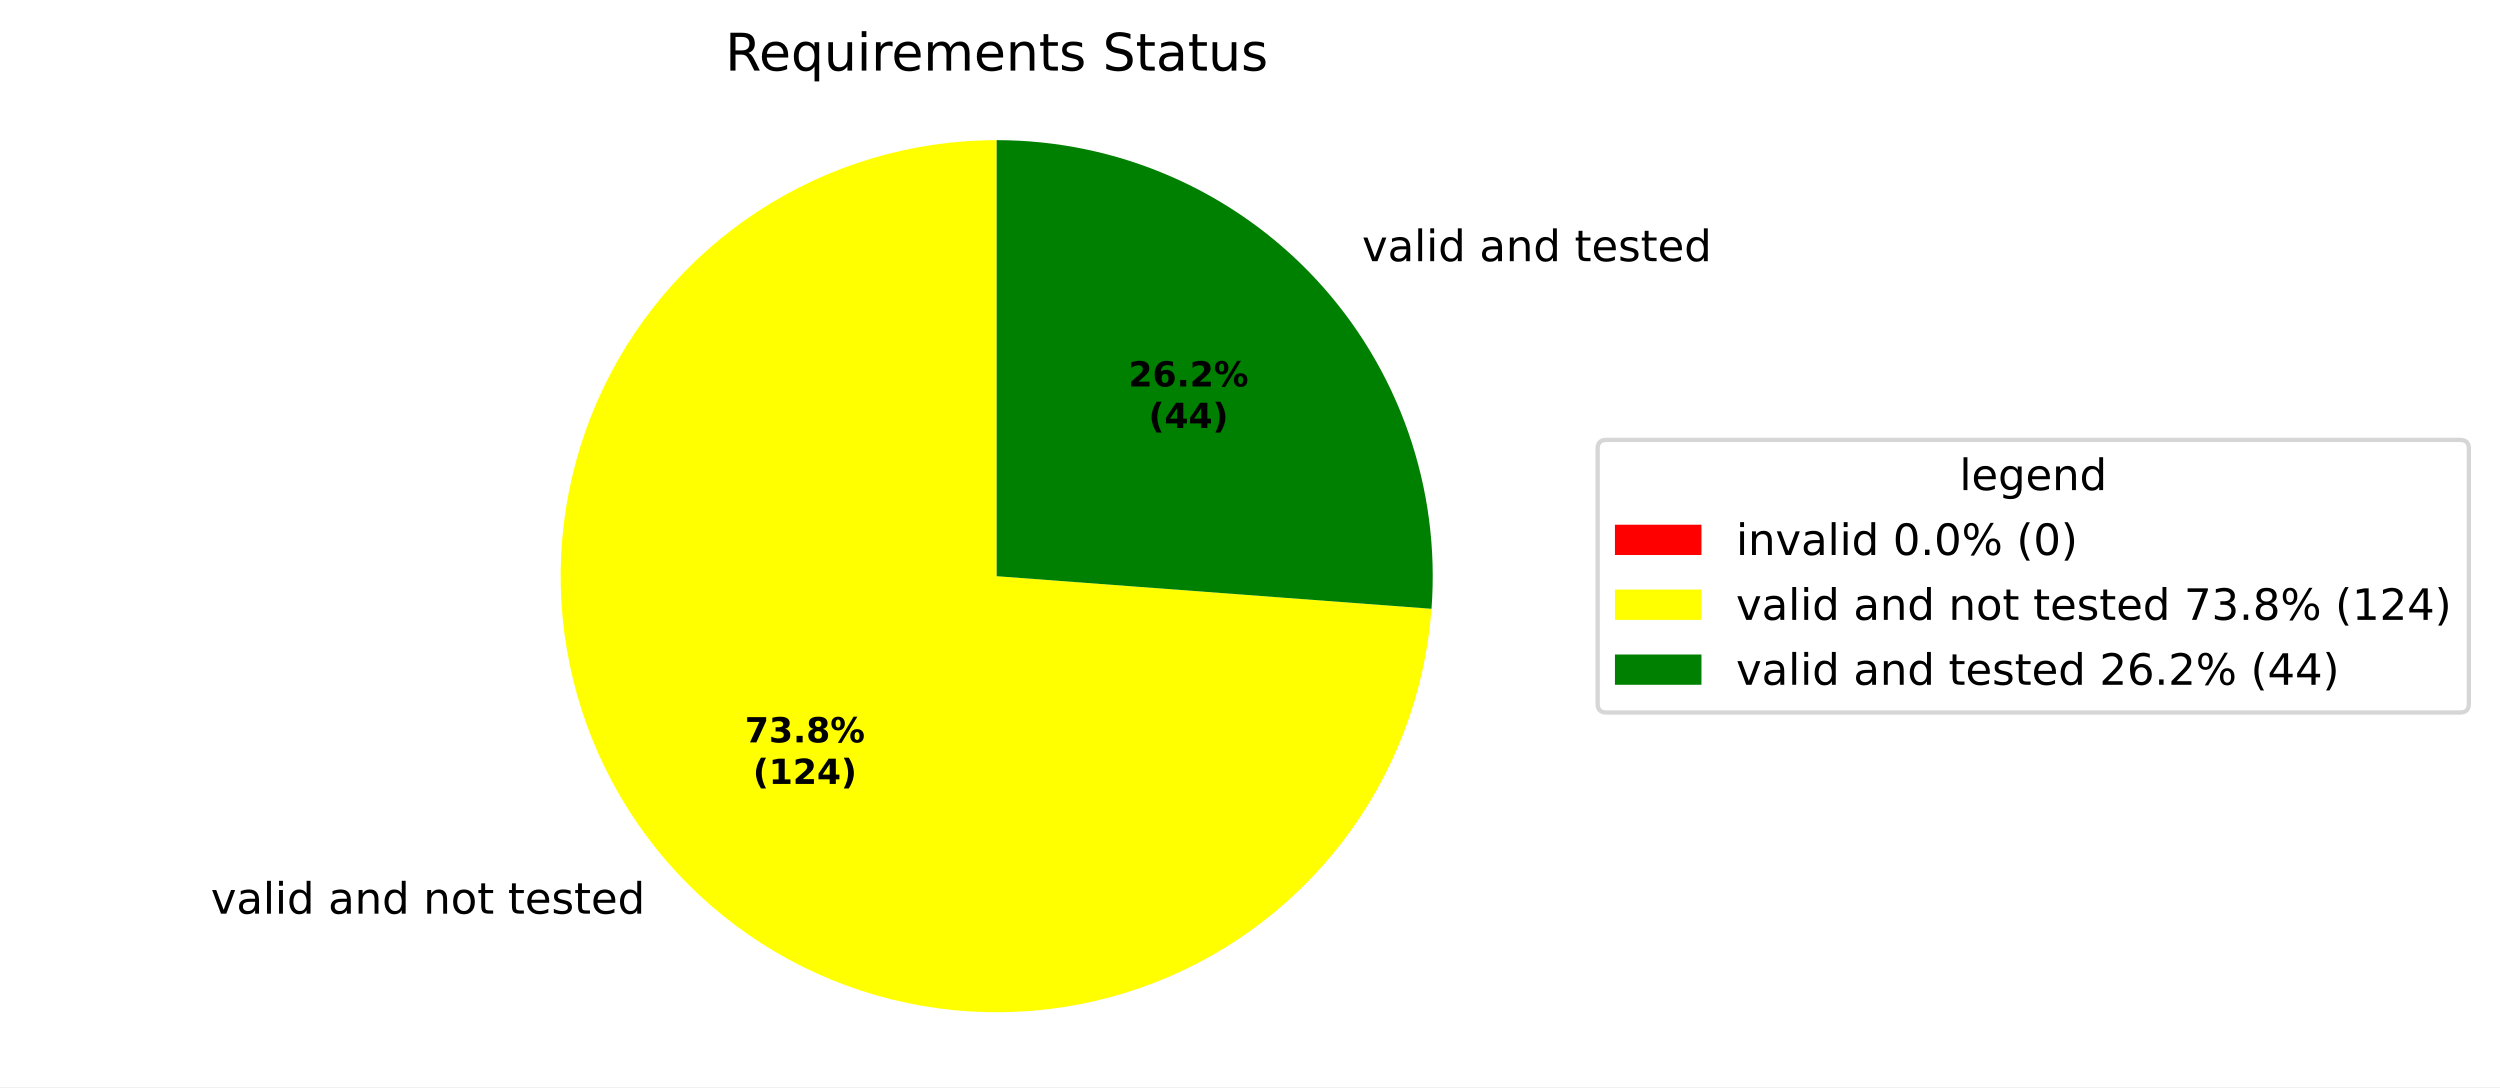
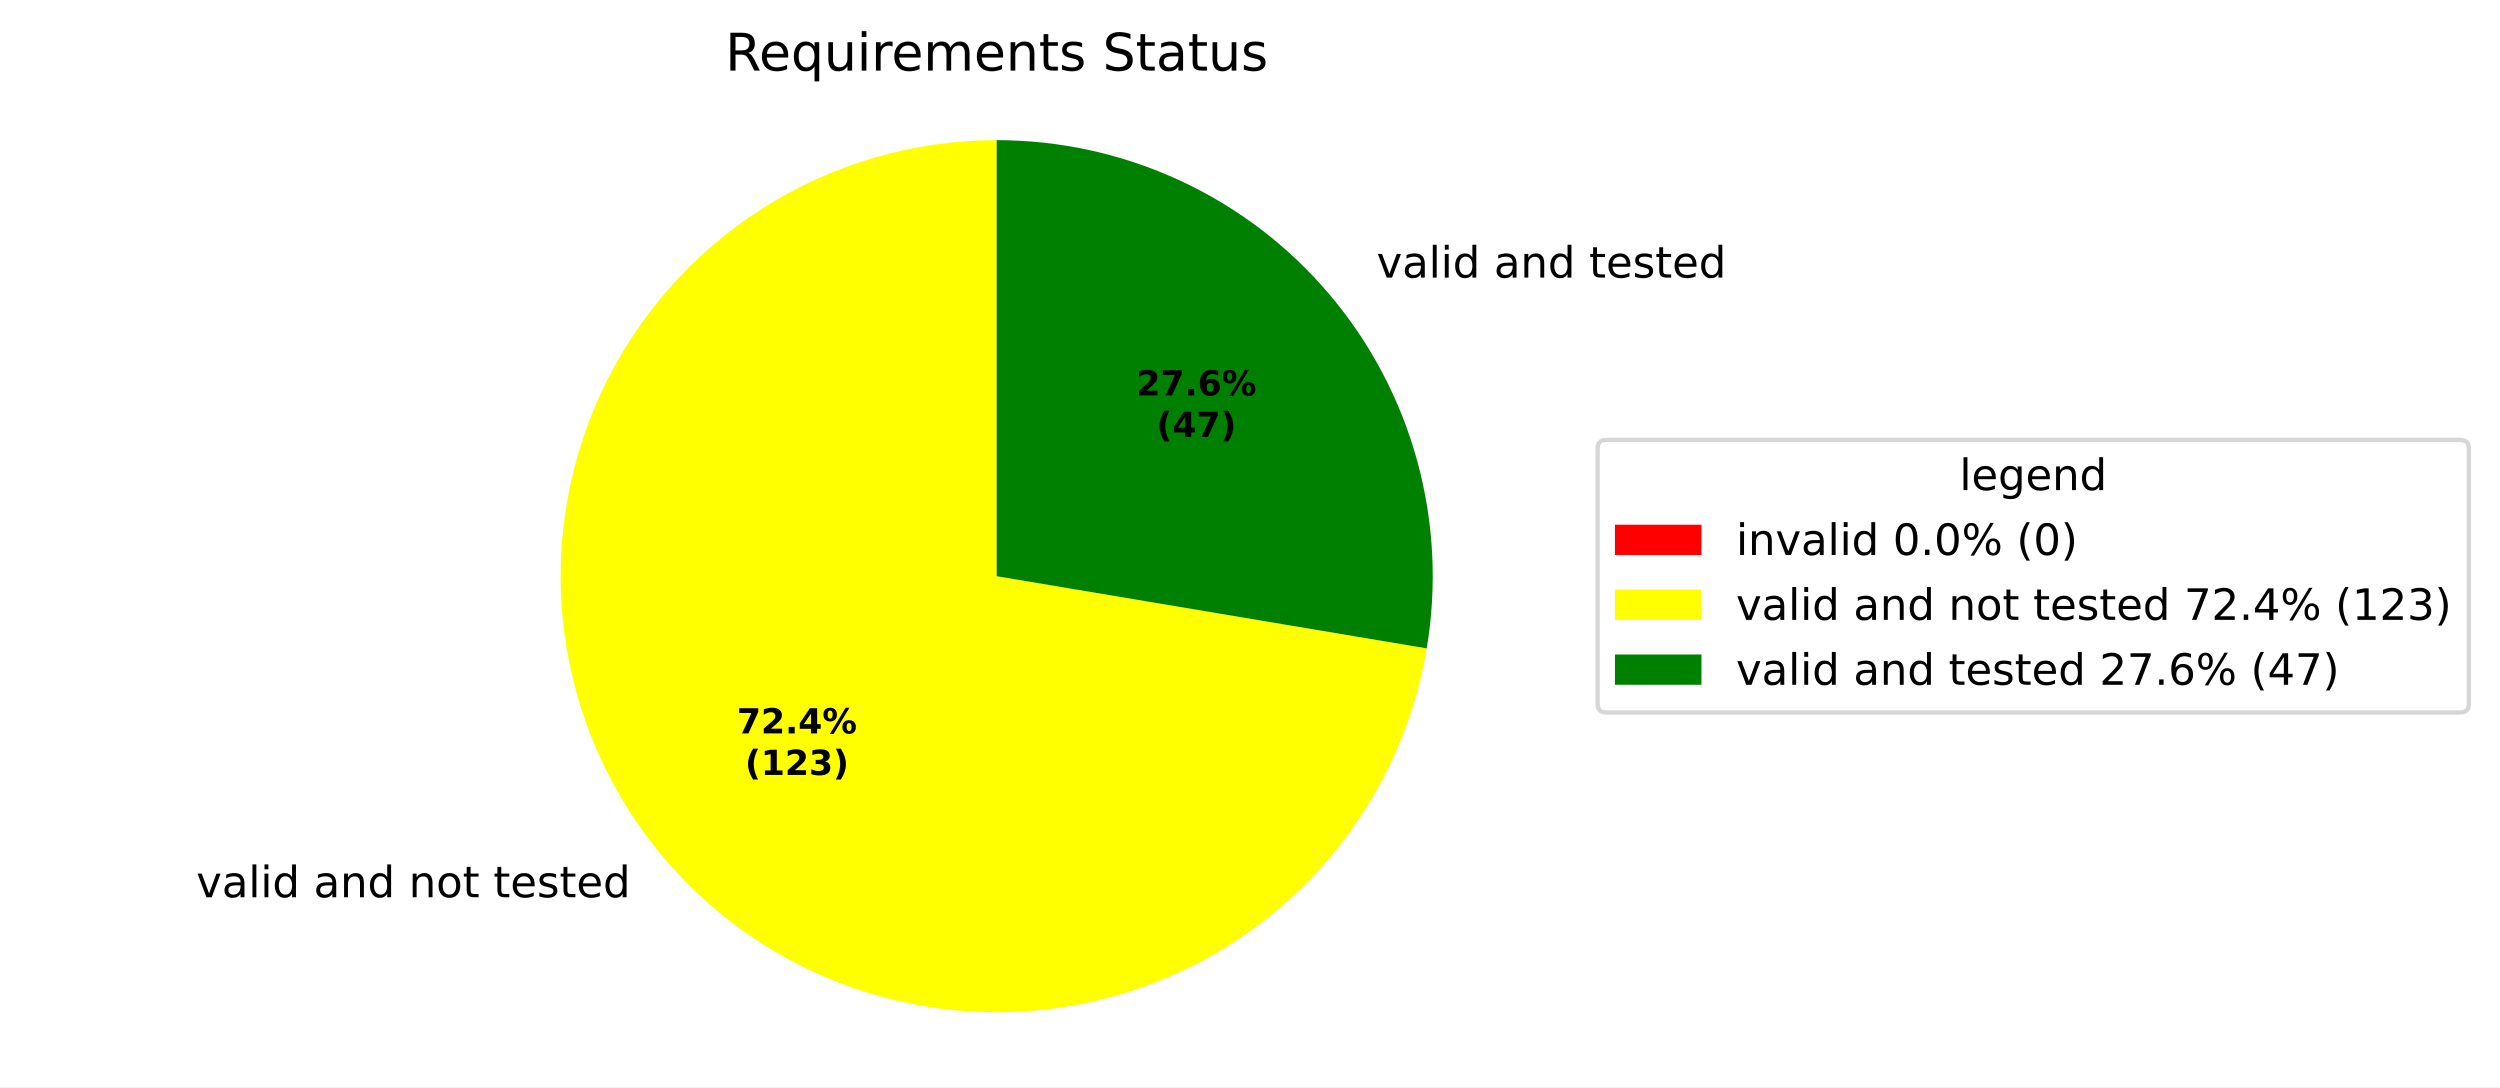
<svg xmlns="http://www.w3.org/2000/svg" xmlns:xlink="http://www.w3.org/1999/xlink" width="577.915pt" height="251.278pt" viewBox="0 0 577.915 251.278" version="1.1">
  <defs>
    <style type="text/css">*{stroke-linejoin: round; stroke-linecap: butt}</style>
  </defs>
  <g id="figure_1">
    <g id="patch_1">
      <path d="M 0 251.278  L 577.915 251.278  L 577.915 0  L 0 0  z " style="fill: #ffffff" />
    </g>
    <g id="axes_1">
      <g id="patch_2">
        <path d="M 230.4 32.398  C 230.4 32.398 230.4 32.398 230.4 32.398  L 230.4 133.198  z " style="fill: #ff0000" />
      </g>
      <g id="patch_3">
-         <path d="M 230.4 32.398  C 210.787 32.398 191.593 38.123 175.184 48.866  C 158.775 59.61 145.853 74.912 138.01 92.889  C 130.167 110.866 127.739 130.747 131.024 150.083  C 134.309 169.419 143.168 187.382 156.508 201.76  C 169.848 216.137 187.1 226.314 206.136 231.035  C 225.173 235.756 245.179 234.82 263.692 228.342  C 282.205 221.864 298.43 210.122 310.37 194.562  C 322.31 179.001 329.453 160.29 330.918 140.731  L 230.4 133.198  z " style="fill: #ffff00" />
+         <path d="M 230.4 32.398  C 211.179 32.398 192.353 37.896 176.153 48.24  C 159.953 58.584 147.044 73.349 138.957 90.786  C 130.869 108.223 127.936 127.614 130.503 146.663  C 133.071 165.712 141.034 183.635 153.449 198.308  C 165.865 212.981 182.222 223.802 200.583 229.488  C 218.943 235.173 238.553 235.49 257.088 230.401  C 275.623 225.312 292.322 215.026 305.205 200.762  C 318.089 186.498 326.627 168.842 329.809 149.886  L 230.4 133.198  z " style="fill: #ffff00" />
      </g>
      <g id="patch_4">
-         <path d="M 330.918 140.731  C 331.955 126.898 330.125 112.999 325.544 99.906  C 320.962 86.813 313.727 74.805 304.292 64.637  C 294.857 54.468 283.423 46.356 270.709 40.809  C 257.995 35.262 244.271 32.398 230.4 32.398  L 230.4 133.198  z " style="fill: #008000" />
+         <path d="M 329.809 149.886  C 332.234 135.439 331.481 120.636 327.603 106.51  C 323.724 92.384 316.813 79.272 307.351 68.089  C 297.889 56.906 286.101 47.919 272.812 41.755  C 259.523 35.591 245.049 32.398 230.4 32.398  L 230.4 133.198  z " style="fill: #008000" />
      </g>
      <g id="matplotlib.axis_1" />
      <g id="matplotlib.axis_2" />
      <g id="text_1">
-         <g transform="translate(45.55953 211.2141) scale(0.1 -0.1)">
+         <g transform="translate(42.19481 207.417) scale(0.1 -0.1)">
          <defs>
            <path id="DejaVuSans-3" transform="scale(0.015625)" />
            <path id="DejaVuSans-59" d="M 191 3500  L 800 3500  L 1894 563  L 2988 3500  L 3597 3500  L 2284 0  L 1503 0  L 191 3500  z " transform="scale(0.015625)" />
            <path id="DejaVuSans-44" d="M 2194 1759  Q 1497 1759 1228 1600  Q 959 1441 959 1056  Q 959 750 1161 570  Q 1363 391 1709 391  Q 2188 391 2477 730  Q 2766 1069 2766 1631  L 2766 1759  L 2194 1759  z M 3341 1997  L 3341 0  L 2766 0  L 2766 531  Q 2569 213 2275 61  Q 1981 -91 1556 -91  Q 1019 -91 701 211  Q 384 513 384 1019  Q 384 1609 779 1909  Q 1175 2209 1959 2209  L 2766 2209  L 2766 2266  Q 2766 2663 2505 2880  Q 2244 3097 1772 3097  Q 1472 3097 1187 3025  Q 903 2953 641 2809  L 641 3341  Q 956 3463 1253 3523  Q 1550 3584 1831 3584  Q 2591 3584 2966 3190  Q 3341 2797 3341 1997  z " transform="scale(0.015625)" />
            <path id="DejaVuSans-4f" d="M 603 4863  L 1178 4863  L 1178 0  L 603 0  L 603 4863  z " transform="scale(0.015625)" />
            <path id="DejaVuSans-4c" d="M 603 3500  L 1178 3500  L 1178 0  L 603 0  L 603 3500  z M 603 4863  L 1178 4863  L 1178 4134  L 603 4134  L 603 4863  z " transform="scale(0.015625)" />
            <path id="DejaVuSans-47" d="M 2906 2969  L 2906 4863  L 3481 4863  L 3481 0  L 2906 0  L 2906 525  Q 2725 213 2448 61  Q 2172 -91 1784 -91  Q 1150 -91 751 415  Q 353 922 353 1747  Q 353 2572 751 3078  Q 1150 3584 1784 3584  Q 2172 3584 2448 3432  Q 2725 3281 2906 2969  z M 947 1747  Q 947 1113 1208 752  Q 1469 391 1925 391  Q 2381 391 2643 752  Q 2906 1113 2906 1747  Q 2906 2381 2643 2742  Q 2381 3103 1925 3103  Q 1469 3103 1208 2742  Q 947 2381 947 1747  z " transform="scale(0.015625)" />
            <path id="DejaVuSans-51" d="M 3513 2113  L 3513 0  L 2938 0  L 2938 2094  Q 2938 2591 2744 2837  Q 2550 3084 2163 3084  Q 1697 3084 1428 2787  Q 1159 2491 1159 1978  L 1159 0  L 581 0  L 581 3500  L 1159 3500  L 1159 2956  Q 1366 3272 1645 3428  Q 1925 3584 2291 3584  Q 2894 3584 3203 3211  Q 3513 2838 3513 2113  z " transform="scale(0.015625)" />
            <path id="DejaVuSans-52" d="M 1959 3097  Q 1497 3097 1228 2736  Q 959 2375 959 1747  Q 959 1119 1226 758  Q 1494 397 1959 397  Q 2419 397 2687 759  Q 2956 1122 2956 1747  Q 2956 2369 2687 2733  Q 2419 3097 1959 3097  z M 1959 3584  Q 2709 3584 3137 3096  Q 3566 2609 3566 1747  Q 3566 888 3137 398  Q 2709 -91 1959 -91  Q 1206 -91 779 398  Q 353 888 353 1747  Q 353 2609 779 3096  Q 1206 3584 1959 3584  z " transform="scale(0.015625)" />
            <path id="DejaVuSans-57" d="M 1172 4494  L 1172 3500  L 2356 3500  L 2356 3053  L 1172 3053  L 1172 1153  Q 1172 725 1289 603  Q 1406 481 1766 481  L 2356 481  L 2356 0  L 1766 0  Q 1100 0 847 248  Q 594 497 594 1153  L 594 3053  L 172 3053  L 172 3500  L 594 3500  L 594 4494  L 1172 4494  z " transform="scale(0.015625)" />
            <path id="DejaVuSans-48" d="M 3597 1894  L 3597 1613  L 953 1613  Q 991 1019 1311 708  Q 1631 397 2203 397  Q 2534 397 2845 478  Q 3156 559 3463 722  L 3463 178  Q 3153 47 2828 -22  Q 2503 -91 2169 -91  Q 1331 -91 842 396  Q 353 884 353 1716  Q 353 2575 817 3079  Q 1281 3584 2069 3584  Q 2775 3584 3186 3129  Q 3597 2675 3597 1894  z M 3022 2063  Q 3016 2534 2758 2815  Q 2500 3097 2075 3097  Q 1594 3097 1305 2825  Q 1016 2553 972 2059  L 3022 2063  z " transform="scale(0.015625)" />
            <path id="DejaVuSans-56" d="M 2834 3397  L 2834 2853  Q 2591 2978 2328 3040  Q 2066 3103 1784 3103  Q 1356 3103 1142 2972  Q 928 2841 928 2578  Q 928 2378 1081 2264  Q 1234 2150 1697 2047  L 1894 2003  Q 2506 1872 2764 1633  Q 3022 1394 3022 966  Q 3022 478 2636 193  Q 2250 -91 1575 -91  Q 1294 -91 989 -36  Q 684 19 347 128  L 347 722  Q 666 556 975 473  Q 1284 391 1588 391  Q 1994 391 2212 530  Q 2431 669 2431 922  Q 2431 1156 2273 1281  Q 2116 1406 1581 1522  L 1381 1569  Q 847 1681 609 1914  Q 372 2147 372 2553  Q 372 3047 722 3315  Q 1072 3584 1716 3584  Q 2034 3584 2315 3537  Q 2597 3491 2834 3397  z " transform="scale(0.015625)" />
          </defs>
          <use xlink:href="#DejaVuSans-3" />
          <use xlink:href="#DejaVuSans-59" transform="translate(31.78125 0)" />
          <use xlink:href="#DejaVuSans-44" transform="translate(90.96875 0)" />
          <use xlink:href="#DejaVuSans-4f" transform="translate(152.25 0)" />
          <use xlink:href="#DejaVuSans-4c" transform="translate(180.0312 0)" />
          <use xlink:href="#DejaVuSans-47" transform="translate(207.8125 0)" />
          <use xlink:href="#DejaVuSans-3" transform="translate(271.2969 0)" />
          <use xlink:href="#DejaVuSans-44" transform="translate(303.0781 0)" />
          <use xlink:href="#DejaVuSans-51" transform="translate(364.3594 0)" />
          <use xlink:href="#DejaVuSans-47" transform="translate(427.7344 0)" />
          <use xlink:href="#DejaVuSans-3" transform="translate(491.2188 0)" />
          <use xlink:href="#DejaVuSans-51" transform="translate(523 0)" />
          <use xlink:href="#DejaVuSans-52" transform="translate(586.375 0)" />
          <use xlink:href="#DejaVuSans-57" transform="translate(647.5625 0)" />
          <use xlink:href="#DejaVuSans-3" transform="translate(686.7656 0)" />
          <use xlink:href="#DejaVuSans-57" transform="translate(718.5469 0)" />
          <use xlink:href="#DejaVuSans-48" transform="translate(757.75 0)" />
          <use xlink:href="#DejaVuSans-56" transform="translate(819.2812 0)" />
          <use xlink:href="#DejaVuSans-57" transform="translate(871.375 0)" />
          <use xlink:href="#DejaVuSans-48" transform="translate(910.5781 0)" />
          <use xlink:href="#DejaVuSans-47" transform="translate(972.1094 0)" />
        </g>
      </g>
      <g id="text_2">
-         <g transform="translate(311.6808 60.37867) scale(0.1 -0.1)">
+         <g transform="translate(315.0457 64.17573) scale(0.1 -0.1)">
          <use xlink:href="#DejaVuSans-3" />
          <use xlink:href="#DejaVuSans-59" transform="translate(31.78125 0)" />
          <use xlink:href="#DejaVuSans-44" transform="translate(90.96875 0)" />
          <use xlink:href="#DejaVuSans-4f" transform="translate(152.25 0)" />
          <use xlink:href="#DejaVuSans-4c" transform="translate(180.0312 0)" />
          <use xlink:href="#DejaVuSans-47" transform="translate(207.8125 0)" />
          <use xlink:href="#DejaVuSans-3" transform="translate(271.2969 0)" />
          <use xlink:href="#DejaVuSans-44" transform="translate(303.0781 0)" />
          <use xlink:href="#DejaVuSans-51" transform="translate(364.3594 0)" />
          <use xlink:href="#DejaVuSans-47" transform="translate(427.7344 0)" />
          <use xlink:href="#DejaVuSans-3" transform="translate(491.2188 0)" />
          <use xlink:href="#DejaVuSans-57" transform="translate(523 0)" />
          <use xlink:href="#DejaVuSans-48" transform="translate(562.2031 0)" />
          <use xlink:href="#DejaVuSans-56" transform="translate(623.7344 0)" />
          <use xlink:href="#DejaVuSans-57" transform="translate(675.8281 0)" />
          <use xlink:href="#DejaVuSans-48" transform="translate(715.0312 0)" />
          <use xlink:href="#DejaVuSans-47" transform="translate(776.5625 0)" />
        </g>
      </g>
      <g id="text_3">
-         <g transform="translate(172.1879 171.6126) scale(0.08 -0.08)">
+         <g transform="translate(170.3527 169.5415) scale(0.08 -0.08)">
          <defs>
            <path id="DejaVuSans-Bold-1a" d="M 428 4666  L 3944 4666  L 3944 3988  L 2125 0  L 953 0  L 2675 3781  L 428 3781  L 428 4666  z " transform="scale(0.015625)" />
-             <path id="DejaVuSans-Bold-16" d="M 2981 2516  Q 3453 2394 3698 2092  Q 3944 1791 3944 1325  Q 3944 631 3412 270  Q 2881 -91 1863 -91  Q 1503 -91 1142 -33  Q 781 25 428 141  L 428 1069  Q 766 900 1098 814  Q 1431 728 1753 728  Q 2231 728 2486 893  Q 2741 1059 2741 1369  Q 2741 1688 2480 1852  Q 2219 2016 1709 2016  L 1228 2016  L 1228 2791  L 1734 2791  Q 2188 2791 2409 2933  Q 2631 3075 2631 3366  Q 2631 3634 2415 3781  Q 2200 3928 1806 3928  Q 1516 3928 1219 3862  Q 922 3797 628 3669  L 628 4550  Q 984 4650 1334 4700  Q 1684 4750 2022 4750  Q 2931 4750 3382 4451  Q 3834 4153 3834 3553  Q 3834 3144 3618 2883  Q 3403 2622 2981 2516  z " transform="scale(0.015625)" />
+             <path id="DejaVuSans-Bold-15" d="M 1844 884  L 3897 884  L 3897 0  L 506 0  L 506 884  L 2209 2388  Q 2438 2594 2547 2791  Q 2656 2988 2656 3200  Q 2656 3528 2436 3728  Q 2216 3928 1850 3928  Q 1569 3928 1234 3808  Q 900 3688 519 3450  L 519 4475  Q 925 4609 1322 4679  Q 1719 4750 2100 4750  Q 2938 4750 3402 4381  Q 3866 4013 3866 3353  Q 3866 2972 3669 2642  Q 3472 2313 2841 1759  L 1844 884  z " transform="scale(0.015625)" />
            <path id="DejaVuSans-Bold-11" d="M 653 1209  L 1778 1209  L 1778 0  L 653 0  L 653 1209  z " transform="scale(0.015625)" />
-             <path id="DejaVuSans-Bold-1b" d="M 2228 2088  Q 1891 2088 1709 1903  Q 1528 1719 1528 1375  Q 1528 1031 1709 848  Q 1891 666 2228 666  Q 2563 666 2741 848  Q 2919 1031 2919 1375  Q 2919 1722 2741 1905  Q 2563 2088 2228 2088  z M 1350 2484  Q 925 2613 709 2878  Q 494 3144 494 3541  Q 494 4131 934 4440  Q 1375 4750 2228 4750  Q 3075 4750 3515 4442  Q 3956 4134 3956 3541  Q 3956 3144 3739 2878  Q 3522 2613 3097 2484  Q 3572 2353 3814 2058  Q 4056 1763 4056 1313  Q 4056 619 3595 264  Q 3134 -91 2228 -91  Q 1319 -91 855 264  Q 391 619 391 1313  Q 391 1763 633 2058  Q 875 2353 1350 2484  z M 1631 3419  Q 1631 3141 1786 2991  Q 1941 2841 2228 2841  Q 2509 2841 2662 2991  Q 2816 3141 2816 3419  Q 2816 3697 2662 3845  Q 2509 3994 2228 3994  Q 1941 3994 1786 3844  Q 1631 3694 1631 3419  z " transform="scale(0.015625)" />
+             <path id="DejaVuSans-Bold-17" d="M 2356 3675  L 1038 1722  L 2356 1722  L 2356 3675  z M 2156 4666  L 3494 4666  L 3494 1722  L 4159 1722  L 4159 850  L 3494 850  L 3494 0  L 2356 0  L 2356 850  L 288 850  L 288 1881  L 2156 4666  z " transform="scale(0.015625)" />
            <path id="DejaVuSans-Bold-8" d="M 4959 1925  Q 4738 1925 4616 1733  Q 4494 1541 4494 1184  Q 4494 825 4614 633  Q 4734 441 4959 441  Q 5184 441 5303 633  Q 5422 825 5422 1184  Q 5422 1541 5301 1733  Q 5181 1925 4959 1925  z M 4959 2450  Q 5541 2450 5875 2112  Q 6209 1775 6209 1184  Q 6209 594 5875 251  Q 5541 -91 4959 -91  Q 4378 -91 4042 251  Q 3706 594 3706 1184  Q 3706 1772 4042 2111  Q 4378 2450 4959 2450  z M 2094 -91  L 1403 -91  L 4319 4750  L 5013 4750  L 2094 -91  z M 1453 4750  Q 2034 4750 2367 4411  Q 2700 4072 2700 3481  Q 2700 2891 2367 2550  Q 2034 2209 1453 2209  Q 872 2209 539 2550  Q 206 2891 206 3481  Q 206 4072 539 4411  Q 872 4750 1453 4750  z M 1453 4225  Q 1228 4225 1106 4031  Q 984 3838 984 3481  Q 984 3122 1106 2926  Q 1228 2731 1453 2731  Q 1678 2731 1798 2926  Q 1919 3122 1919 3481  Q 1919 3838 1797 4031  Q 1675 4225 1453 4225  z " transform="scale(0.015625)" />
          </defs>
          <use xlink:href="#DejaVuSans-Bold-1a" />
-           <use xlink:href="#DejaVuSans-Bold-16" transform="translate(69.57812 0)" />
+           <use xlink:href="#DejaVuSans-Bold-15" transform="translate(69.57812 0)" />
          <use xlink:href="#DejaVuSans-Bold-11" transform="translate(139.1562 0)" />
-           <use xlink:href="#DejaVuSans-Bold-1b" transform="translate(177.1406 0)" />
+           <use xlink:href="#DejaVuSans-Bold-17" transform="translate(177.1406 0)" />
          <use xlink:href="#DejaVuSans-Bold-8" transform="translate(246.7188 0)" />
        </g>
-         <g transform="translate(174.0592 181.2142) scale(0.08 -0.08)">
+         <g transform="translate(172.2239 179.143) scale(0.08 -0.08)">
          <defs>
            <path id="DejaVuSans-Bold-b" d="M 2413 -844  L 1484 -844  Q 1006 -72 778 623  Q 550 1319 550 2003  Q 550 2688 779 3389  Q 1009 4091 1484 4856  L 2413 4856  Q 2013 4116 1813 3408  Q 1613 2700 1613 2009  Q 1613 1319 1811 609  Q 2009 -100 2413 -844  z " transform="scale(0.015625)" />
            <path id="DejaVuSans-Bold-14" d="M 750 831  L 1813 831  L 1813 3847  L 722 3622  L 722 4441  L 1806 4666  L 2950 4666  L 2950 831  L 4013 831  L 4013 0  L 750 0  L 750 831  z " transform="scale(0.015625)" />
-             <path id="DejaVuSans-Bold-15" d="M 1844 884  L 3897 884  L 3897 0  L 506 0  L 506 884  L 2209 2388  Q 2438 2594 2547 2791  Q 2656 2988 2656 3200  Q 2656 3528 2436 3728  Q 2216 3928 1850 3928  Q 1569 3928 1234 3808  Q 900 3688 519 3450  L 519 4475  Q 925 4609 1322 4679  Q 1719 4750 2100 4750  Q 2938 4750 3402 4381  Q 3866 4013 3866 3353  Q 3866 2972 3669 2642  Q 3472 2313 2841 1759  L 1844 884  z " transform="scale(0.015625)" />
-             <path id="DejaVuSans-Bold-17" d="M 2356 3675  L 1038 1722  L 2356 1722  L 2356 3675  z M 2156 4666  L 3494 4666  L 3494 1722  L 4159 1722  L 4159 850  L 3494 850  L 3494 0  L 2356 0  L 2356 850  L 288 850  L 288 1881  L 2156 4666  z " transform="scale(0.015625)" />
+             <path id="DejaVuSans-Bold-16" d="M 2981 2516  Q 3453 2394 3698 2092  Q 3944 1791 3944 1325  Q 3944 631 3412 270  Q 2881 -91 1863 -91  Q 1503 -91 1142 -33  Q 781 25 428 141  L 428 1069  Q 766 900 1098 814  Q 1431 728 1753 728  Q 2231 728 2486 893  Q 2741 1059 2741 1369  Q 2741 1688 2480 1852  Q 2219 2016 1709 2016  L 1228 2016  L 1228 2791  L 1734 2791  Q 2188 2791 2409 2933  Q 2631 3075 2631 3366  Q 2631 3634 2415 3781  Q 2200 3928 1806 3928  Q 1516 3928 1219 3862  Q 922 3797 628 3669  L 628 4550  Q 984 4650 1334 4700  Q 1684 4750 2022 4750  Q 2931 4750 3382 4451  Q 3834 4153 3834 3553  Q 3834 3144 3618 2883  Q 3403 2622 2981 2516  z " transform="scale(0.015625)" />
            <path id="DejaVuSans-Bold-c" d="M 513 -844  Q 913 -100 1113 609  Q 1313 1319 1313 2009  Q 1313 2700 1113 3408  Q 913 4116 513 4856  L 1441 4856  Q 1916 4091 2145 3389  Q 2375 2688 2375 2003  Q 2375 1319 2147 623  Q 1919 -72 1441 -844  L 513 -844  z " transform="scale(0.015625)" />
          </defs>
          <use xlink:href="#DejaVuSans-Bold-b" />
          <use xlink:href="#DejaVuSans-Bold-14" transform="translate(45.70312 0)" />
          <use xlink:href="#DejaVuSans-Bold-15" transform="translate(115.2812 0)" />
-           <use xlink:href="#DejaVuSans-Bold-17" transform="translate(184.8594 0)" />
+           <use xlink:href="#DejaVuSans-Bold-16" transform="translate(184.8594 0)" />
          <use xlink:href="#DejaVuSans-Bold-c" transform="translate(254.4375 0)" />
        </g>
      </g>
      <g id="text_4">
-         <g transform="translate(260.8581 89.33875) scale(0.08 -0.08)">
+         <g transform="translate(262.6935 91.40987) scale(0.08 -0.08)">
          <defs>
            <path id="DejaVuSans-Bold-19" d="M 2316 2303  Q 2000 2303 1842 2098  Q 1684 1894 1684 1484  Q 1684 1075 1842 870  Q 2000 666 2316 666  Q 2634 666 2792 870  Q 2950 1075 2950 1484  Q 2950 1894 2792 2098  Q 2634 2303 2316 2303  z M 3803 4544  L 3803 3681  Q 3506 3822 3243 3889  Q 2981 3956 2731 3956  Q 2194 3956 1894 3657  Q 1594 3359 1544 2772  Q 1750 2925 1990 3001  Q 2231 3078 2516 3078  Q 3231 3078 3670 2659  Q 4109 2241 4109 1563  Q 4109 813 3618 361  Q 3128 -91 2303 -91  Q 1394 -91 895 523  Q 397 1138 397 2266  Q 397 3422 980 4083  Q 1563 4744 2578 4744  Q 2900 4744 3203 4694  Q 3506 4644 3803 4544  z " transform="scale(0.015625)" />
          </defs>
          <use xlink:href="#DejaVuSans-Bold-15" />
-           <use xlink:href="#DejaVuSans-Bold-19" transform="translate(69.57812 0)" />
+           <use xlink:href="#DejaVuSans-Bold-1a" transform="translate(69.57812 0)" />
          <use xlink:href="#DejaVuSans-Bold-11" transform="translate(139.1562 0)" />
-           <use xlink:href="#DejaVuSans-Bold-15" transform="translate(177.1406 0)" />
+           <use xlink:href="#DejaVuSans-Bold-19" transform="translate(177.1406 0)" />
          <use xlink:href="#DejaVuSans-Bold-8" transform="translate(246.7188 0)" />
        </g>
-         <g transform="translate(265.5124 98.94031) scale(0.08 -0.08)">
+         <g transform="translate(267.3479 101.0114) scale(0.08 -0.08)">
          <use xlink:href="#DejaVuSans-Bold-b" />
          <use xlink:href="#DejaVuSans-Bold-17" transform="translate(45.70312 0)" />
-           <use xlink:href="#DejaVuSans-Bold-17" transform="translate(115.2812 0)" />
+           <use xlink:href="#DejaVuSans-Bold-1a" transform="translate(115.2812 0)" />
          <use xlink:href="#DejaVuSans-Bold-c" transform="translate(184.8594 0)" />
        </g>
      </g>
      <g id="text_5">
        <g transform="translate(167.6616 16.31812) scale(0.12 -0.12)">
          <defs>
            <path id="DejaVuSans-35" d="M 2841 2188  Q 3044 2119 3236 1894  Q 3428 1669 3622 1275  L 4263 0  L 3584 0  L 2988 1197  Q 2756 1666 2539 1819  Q 2322 1972 1947 1972  L 1259 1972  L 1259 0  L 628 0  L 628 4666  L 2053 4666  Q 2853 4666 3247 4331  Q 3641 3997 3641 3322  Q 3641 2881 3436 2590  Q 3231 2300 2841 2188  z M 1259 4147  L 1259 2491  L 2053 2491  Q 2509 2491 2742 2702  Q 2975 2913 2975 3322  Q 2975 3731 2742 3939  Q 2509 4147 2053 4147  L 1259 4147  z " transform="scale(0.015625)" />
            <path id="DejaVuSans-54" d="M 947 1747  Q 947 1113 1208 752  Q 1469 391 1925 391  Q 2381 391 2643 752  Q 2906 1113 2906 1747  Q 2906 2381 2643 2742  Q 2381 3103 1925 3103  Q 1469 3103 1208 2742  Q 947 2381 947 1747  z M 2906 525  Q 2725 213 2448 61  Q 2172 -91 1784 -91  Q 1150 -91 751 415  Q 353 922 353 1747  Q 353 2572 751 3078  Q 1150 3584 1784 3584  Q 2172 3584 2448 3432  Q 2725 3281 2906 2969  L 2906 3500  L 3481 3500  L 3481 -1331  L 2906 -1331  L 2906 525  z " transform="scale(0.015625)" />
            <path id="DejaVuSans-58" d="M 544 1381  L 544 3500  L 1119 3500  L 1119 1403  Q 1119 906 1312 657  Q 1506 409 1894 409  Q 2359 409 2629 706  Q 2900 1003 2900 1516  L 2900 3500  L 3475 3500  L 3475 0  L 2900 0  L 2900 538  Q 2691 219 2414 64  Q 2138 -91 1772 -91  Q 1169 -91 856 284  Q 544 659 544 1381  z M 1991 3584  L 1991 3584  z " transform="scale(0.015625)" />
            <path id="DejaVuSans-55" d="M 2631 2963  Q 2534 3019 2420 3045  Q 2306 3072 2169 3072  Q 1681 3072 1420 2755  Q 1159 2438 1159 1844  L 1159 0  L 581 0  L 581 3500  L 1159 3500  L 1159 2956  Q 1341 3275 1631 3429  Q 1922 3584 2338 3584  Q 2397 3584 2469 3576  Q 2541 3569 2628 3553  L 2631 2963  z " transform="scale(0.015625)" />
            <path id="DejaVuSans-50" d="M 3328 2828  Q 3544 3216 3844 3400  Q 4144 3584 4550 3584  Q 5097 3584 5394 3201  Q 5691 2819 5691 2113  L 5691 0  L 5113 0  L 5113 2094  Q 5113 2597 4934 2840  Q 4756 3084 4391 3084  Q 3944 3084 3684 2787  Q 3425 2491 3425 1978  L 3425 0  L 2847 0  L 2847 2094  Q 2847 2600 2669 2842  Q 2491 3084 2119 3084  Q 1678 3084 1418 2786  Q 1159 2488 1159 1978  L 1159 0  L 581 0  L 581 3500  L 1159 3500  L 1159 2956  Q 1356 3278 1631 3431  Q 1906 3584 2284 3584  Q 2666 3584 2933 3390  Q 3200 3197 3328 2828  z " transform="scale(0.015625)" />
            <path id="DejaVuSans-36" d="M 3425 4513  L 3425 3897  Q 3066 4069 2747 4153  Q 2428 4238 2131 4238  Q 1616 4238 1336 4038  Q 1056 3838 1056 3469  Q 1056 3159 1242 3001  Q 1428 2844 1947 2747  L 2328 2669  Q 3034 2534 3370 2195  Q 3706 1856 3706 1288  Q 3706 609 3251 259  Q 2797 -91 1919 -91  Q 1588 -91 1214 -16  Q 841 59 441 206  L 441 856  Q 825 641 1194 531  Q 1563 422 1919 422  Q 2459 422 2753 634  Q 3047 847 3047 1241  Q 3047 1584 2836 1778  Q 2625 1972 2144 2069  L 1759 2144  Q 1053 2284 737 2584  Q 422 2884 422 3419  Q 422 4038 858 4394  Q 1294 4750 2059 4750  Q 2388 4750 2728 4690  Q 3069 4631 3425 4513  z " transform="scale(0.015625)" />
          </defs>
          <use xlink:href="#DejaVuSans-35" />
          <use xlink:href="#DejaVuSans-48" transform="translate(65 0)" />
          <use xlink:href="#DejaVuSans-54" transform="translate(126.5312 0)" />
          <use xlink:href="#DejaVuSans-58" transform="translate(190.0156 0)" />
          <use xlink:href="#DejaVuSans-4c" transform="translate(253.3906 0)" />
          <use xlink:href="#DejaVuSans-55" transform="translate(281.1719 0)" />
          <use xlink:href="#DejaVuSans-48" transform="translate(320.0781 0)" />
          <use xlink:href="#DejaVuSans-50" transform="translate(381.6094 0)" />
          <use xlink:href="#DejaVuSans-48" transform="translate(479.0156 0)" />
          <use xlink:href="#DejaVuSans-51" transform="translate(540.5469 0)" />
          <use xlink:href="#DejaVuSans-57" transform="translate(603.9219 0)" />
          <use xlink:href="#DejaVuSans-56" transform="translate(643.125 0)" />
          <use xlink:href="#DejaVuSans-3" transform="translate(695.2188 0)" />
          <use xlink:href="#DejaVuSans-36" transform="translate(727 0)" />
          <use xlink:href="#DejaVuSans-57" transform="translate(790.4844 0)" />
          <use xlink:href="#DejaVuSans-44" transform="translate(829.6875 0)" />
          <use xlink:href="#DejaVuSans-57" transform="translate(890.9688 0)" />
          <use xlink:href="#DejaVuSans-58" transform="translate(930.1719 0)" />
          <use xlink:href="#DejaVuSans-56" transform="translate(993.5469 0)" />
        </g>
      </g>
      <g id="legend_1">
        <g id="patch_5">
          <path d="M 371.32 164.7  L 568.715 164.7  Q 570.715 164.7 570.715 162.7  L 570.715 103.697  Q 570.715 101.697 568.715 101.697  L 371.32 101.697  Q 369.32 101.697 369.32 103.697  L 369.32 162.7  Q 369.32 164.7 371.32 164.7  z " style="fill: #ffffff; opacity: 0.8; stroke: #cccccc; stroke-linejoin: miter" />
        </g>
        <g id="text_6">
          <g transform="translate(452.9583 113.295) scale(0.1 -0.1)">
            <defs>
              <path id="DejaVuSans-4a" d="M 2906 1791  Q 2906 2416 2648 2759  Q 2391 3103 1925 3103  Q 1463 3103 1205 2759  Q 947 2416 947 1791  Q 947 1169 1205 825  Q 1463 481 1925 481  Q 2391 481 2648 825  Q 2906 1169 2906 1791  z M 3481 434  Q 3481 -459 3084 -895  Q 2688 -1331 1869 -1331  Q 1566 -1331 1297 -1286  Q 1028 -1241 775 -1147  L 775 -588  Q 1028 -725 1275 -790  Q 1522 -856 1778 -856  Q 2344 -856 2625 -561  Q 2906 -266 2906 331  L 2906 616  Q 2728 306 2450 153  Q 2172 0 1784 0  Q 1141 0 747 490  Q 353 981 353 1791  Q 353 2603 747 3093  Q 1141 3584 1784 3584  Q 2172 3584 2450 3431  Q 2728 3278 2906 2969  L 2906 3500  L 3481 3500  L 3481 434  z " transform="scale(0.015625)" />
            </defs>
            <use xlink:href="#DejaVuSans-4f" />
            <use xlink:href="#DejaVuSans-48" transform="translate(27.78125 0)" />
            <use xlink:href="#DejaVuSans-4a" transform="translate(89.3125 0)" />
            <use xlink:href="#DejaVuSans-48" transform="translate(152.7969 0)" />
            <use xlink:href="#DejaVuSans-51" transform="translate(214.3281 0)" />
            <use xlink:href="#DejaVuSans-47" transform="translate(277.7031 0)" />
          </g>
        </g>
        <g id="patch_6">
          <path d="M 373.32 128.296  L 393.32 128.296  L 393.32 121.296  L 373.32 121.296  z " style="fill: #ff0000" />
        </g>
        <g id="text_7">
          <g transform="translate(401.32 128.2958) scale(0.1 -0.1)">
            <defs>
              <path id="DejaVuSans-13" d="M 2034 4250  Q 1547 4250 1301 3770  Q 1056 3291 1056 2328  Q 1056 1369 1301 889  Q 1547 409 2034 409  Q 2525 409 2770 889  Q 3016 1369 3016 2328  Q 3016 3291 2770 3770  Q 2525 4250 2034 4250  z M 2034 4750  Q 2819 4750 3233 4129  Q 3647 3509 3647 2328  Q 3647 1150 3233 529  Q 2819 -91 2034 -91  Q 1250 -91 836 529  Q 422 1150 422 2328  Q 422 3509 836 4129  Q 1250 4750 2034 4750  z " transform="scale(0.015625)" />
              <path id="DejaVuSans-11" d="M 684 794  L 1344 794  L 1344 0  L 684 0  L 684 794  z " transform="scale(0.015625)" />
              <path id="DejaVuSans-8" d="M 4653 2053  Q 4381 2053 4226 1822  Q 4072 1591 4072 1178  Q 4072 772 4226 539  Q 4381 306 4653 306  Q 4919 306 5073 539  Q 5228 772 5228 1178  Q 5228 1588 5073 1820  Q 4919 2053 4653 2053  z M 4653 2450  Q 5147 2450 5437 2106  Q 5728 1763 5728 1178  Q 5728 594 5436 251  Q 5144 -91 4653 -91  Q 4153 -91 3862 251  Q 3572 594 3572 1178  Q 3572 1766 3864 2108  Q 4156 2450 4653 2450  z M 1428 4353  Q 1159 4353 1004 4120  Q 850 3888 850 3481  Q 850 3069 1003 2837  Q 1156 2606 1428 2606  Q 1700 2606 1854 2837  Q 2009 3069 2009 3481  Q 2009 3884 1853 4118  Q 1697 4353 1428 4353  z M 4250 4750  L 4750 4750  L 1831 -91  L 1331 -91  L 4250 4750  z M 1428 4750  Q 1922 4750 2215 4408  Q 2509 4066 2509 3481  Q 2509 2891 2217 2550  Q 1925 2209 1428 2209  Q 931 2209 642 2551  Q 353 2894 353 3481  Q 353 4063 643 4406  Q 934 4750 1428 4750  z " transform="scale(0.015625)" />
              <path id="DejaVuSans-b" d="M 1984 4856  Q 1566 4138 1362 3434  Q 1159 2731 1159 2009  Q 1159 1288 1364 580  Q 1569 -128 1984 -844  L 1484 -844  Q 1016 -109 783 600  Q 550 1309 550 2009  Q 550 2706 781 3412  Q 1013 4119 1484 4856  L 1984 4856  z " transform="scale(0.015625)" />
              <path id="DejaVuSans-c" d="M 513 4856  L 1013 4856  Q 1481 4119 1714 3412  Q 1947 2706 1947 2009  Q 1947 1309 1714 600  Q 1481 -109 1013 -844  L 513 -844  Q 928 -128 1133 580  Q 1338 1288 1338 2009  Q 1338 2731 1133 3434  Q 928 4138 513 4856  z " transform="scale(0.015625)" />
            </defs>
            <use xlink:href="#DejaVuSans-4c" />
            <use xlink:href="#DejaVuSans-51" transform="translate(27.78125 0)" />
            <use xlink:href="#DejaVuSans-59" transform="translate(91.15625 0)" />
            <use xlink:href="#DejaVuSans-44" transform="translate(150.3438 0)" />
            <use xlink:href="#DejaVuSans-4f" transform="translate(211.625 0)" />
            <use xlink:href="#DejaVuSans-4c" transform="translate(239.4062 0)" />
            <use xlink:href="#DejaVuSans-47" transform="translate(267.1875 0)" />
            <use xlink:href="#DejaVuSans-3" transform="translate(330.6719 0)" />
            <use xlink:href="#DejaVuSans-13" transform="translate(362.4531 0)" />
            <use xlink:href="#DejaVuSans-11" transform="translate(426.0781 0)" />
            <use xlink:href="#DejaVuSans-13" transform="translate(457.8594 0)" />
            <use xlink:href="#DejaVuSans-8" transform="translate(521.4844 0)" />
            <use xlink:href="#DejaVuSans-3" transform="translate(616.5 0)" />
            <use xlink:href="#DejaVuSans-b" transform="translate(648.2812 0)" />
            <use xlink:href="#DejaVuSans-13" transform="translate(687.2969 0)" />
            <use xlink:href="#DejaVuSans-c" transform="translate(750.9219 0)" />
          </g>
        </g>
        <g id="patch_7">
          <path d="M 373.32 143.297  L 393.32 143.297  L 393.32 136.297  L 373.32 136.297  z " style="fill: #ffff00" />
        </g>
        <g id="text_8">
          <g transform="translate(401.32 143.2966) scale(0.1 -0.1)">
            <defs>
              <path id="DejaVuSans-1a" d="M 525 4666  L 3525 4666  L 3525 4397  L 1831 0  L 1172 0  L 2766 4134  L 525 4134  L 525 4666  z " transform="scale(0.015625)" />
-               <path id="DejaVuSans-16" d="M 2597 2516  Q 3050 2419 3304 2112  Q 3559 1806 3559 1356  Q 3559 666 3084 287  Q 2609 -91 1734 -91  Q 1441 -91 1130 -33  Q 819 25 488 141  L 488 750  Q 750 597 1062 519  Q 1375 441 1716 441  Q 2309 441 2620 675  Q 2931 909 2931 1356  Q 2931 1769 2642 2001  Q 2353 2234 1838 2234  L 1294 2234  L 1294 2753  L 1863 2753  Q 2328 2753 2575 2939  Q 2822 3125 2822 3475  Q 2822 3834 2567 4026  Q 2313 4219 1838 4219  Q 1578 4219 1281 4162  Q 984 4106 628 3988  L 628 4550  Q 988 4650 1302 4700  Q 1616 4750 1894 4750  Q 2613 4750 3031 4423  Q 3450 4097 3450 3541  Q 3450 3153 3228 2886  Q 3006 2619 2597 2516  z " transform="scale(0.015625)" />
-               <path id="DejaVuSans-1b" d="M 2034 2216  Q 1584 2216 1326 1975  Q 1069 1734 1069 1313  Q 1069 891 1326 650  Q 1584 409 2034 409  Q 2484 409 2743 651  Q 3003 894 3003 1313  Q 3003 1734 2745 1975  Q 2488 2216 2034 2216  z M 1403 2484  Q 997 2584 770 2862  Q 544 3141 544 3541  Q 544 4100 942 4425  Q 1341 4750 2034 4750  Q 2731 4750 3128 4425  Q 3525 4100 3525 3541  Q 3525 3141 3298 2862  Q 3072 2584 2669 2484  Q 3125 2378 3379 2068  Q 3634 1759 3634 1313  Q 3634 634 3220 271  Q 2806 -91 2034 -91  Q 1263 -91 848 271  Q 434 634 434 1313  Q 434 1759 690 2068  Q 947 2378 1403 2484  z M 1172 3481  Q 1172 3119 1398 2916  Q 1625 2713 2034 2713  Q 2441 2713 2670 2916  Q 2900 3119 2900 3481  Q 2900 3844 2670 4047  Q 2441 4250 2034 4250  Q 1625 4250 1398 4047  Q 1172 3844 1172 3481  z " transform="scale(0.015625)" />
-               <path id="DejaVuSans-14" d="M 794 531  L 1825 531  L 1825 4091  L 703 3866  L 703 4441  L 1819 4666  L 2450 4666  L 2450 531  L 3481 531  L 3481 0  L 794 0  L 794 531  z " transform="scale(0.015625)" />
              <path id="DejaVuSans-15" d="M 1228 531  L 3431 531  L 3431 0  L 469 0  L 469 531  Q 828 903 1448 1529  Q 2069 2156 2228 2338  Q 2531 2678 2651 2914  Q 2772 3150 2772 3378  Q 2772 3750 2511 3984  Q 2250 4219 1831 4219  Q 1534 4219 1204 4116  Q 875 4013 500 3803  L 500 4441  Q 881 4594 1212 4672  Q 1544 4750 1819 4750  Q 2544 4750 2975 4387  Q 3406 4025 3406 3419  Q 3406 3131 3298 2873  Q 3191 2616 2906 2266  Q 2828 2175 2409 1742  Q 1991 1309 1228 531  z " transform="scale(0.015625)" />
              <path id="DejaVuSans-17" d="M 2419 4116  L 825 1625  L 2419 1625  L 2419 4116  z M 2253 4666  L 3047 4666  L 3047 1625  L 3713 1625  L 3713 1100  L 3047 1100  L 3047 0  L 2419 0  L 2419 1100  L 313 1100  L 313 1709  L 2253 4666  z " transform="scale(0.015625)" />
+               <path id="DejaVuSans-14" d="M 794 531  L 1825 531  L 1825 4091  L 703 3866  L 703 4441  L 1819 4666  L 2450 4666  L 2450 531  L 3481 531  L 3481 0  L 794 0  L 794 531  z " transform="scale(0.015625)" />
+               <path id="DejaVuSans-16" d="M 2597 2516  Q 3050 2419 3304 2112  Q 3559 1806 3559 1356  Q 3559 666 3084 287  Q 2609 -91 1734 -91  Q 1441 -91 1130 -33  Q 819 25 488 141  L 488 750  Q 750 597 1062 519  Q 1375 441 1716 441  Q 2309 441 2620 675  Q 2931 909 2931 1356  Q 2931 1769 2642 2001  Q 2353 2234 1838 2234  L 1294 2234  L 1294 2753  L 1863 2753  Q 2328 2753 2575 2939  Q 2822 3125 2822 3475  Q 2822 3834 2567 4026  Q 2313 4219 1838 4219  Q 1578 4219 1281 4162  Q 984 4106 628 3988  L 628 4550  Q 988 4650 1302 4700  Q 1616 4750 1894 4750  Q 2613 4750 3031 4423  Q 3450 4097 3450 3541  Q 3450 3153 3228 2886  Q 3006 2619 2597 2516  z " transform="scale(0.015625)" />
            </defs>
            <use xlink:href="#DejaVuSans-59" />
            <use xlink:href="#DejaVuSans-44" transform="translate(59.1875 0)" />
            <use xlink:href="#DejaVuSans-4f" transform="translate(120.4688 0)" />
            <use xlink:href="#DejaVuSans-4c" transform="translate(148.25 0)" />
            <use xlink:href="#DejaVuSans-47" transform="translate(176.0312 0)" />
            <use xlink:href="#DejaVuSans-3" transform="translate(239.5156 0)" />
            <use xlink:href="#DejaVuSans-44" transform="translate(271.2969 0)" />
            <use xlink:href="#DejaVuSans-51" transform="translate(332.5781 0)" />
            <use xlink:href="#DejaVuSans-47" transform="translate(395.9531 0)" />
            <use xlink:href="#DejaVuSans-3" transform="translate(459.4375 0)" />
            <use xlink:href="#DejaVuSans-51" transform="translate(491.2188 0)" />
            <use xlink:href="#DejaVuSans-52" transform="translate(554.5938 0)" />
            <use xlink:href="#DejaVuSans-57" transform="translate(615.7812 0)" />
            <use xlink:href="#DejaVuSans-3" transform="translate(654.9844 0)" />
            <use xlink:href="#DejaVuSans-57" transform="translate(686.7656 0)" />
            <use xlink:href="#DejaVuSans-48" transform="translate(725.9688 0)" />
            <use xlink:href="#DejaVuSans-56" transform="translate(787.5 0)" />
            <use xlink:href="#DejaVuSans-57" transform="translate(839.5938 0)" />
            <use xlink:href="#DejaVuSans-48" transform="translate(878.7969 0)" />
            <use xlink:href="#DejaVuSans-47" transform="translate(940.3281 0)" />
            <use xlink:href="#DejaVuSans-3" transform="translate(1003.812 0)" />
            <use xlink:href="#DejaVuSans-1a" transform="translate(1035.594 0)" />
-             <use xlink:href="#DejaVuSans-16" transform="translate(1099.219 0)" />
+             <use xlink:href="#DejaVuSans-15" transform="translate(1099.219 0)" />
            <use xlink:href="#DejaVuSans-11" transform="translate(1162.844 0)" />
-             <use xlink:href="#DejaVuSans-1b" transform="translate(1194.625 0)" />
+             <use xlink:href="#DejaVuSans-17" transform="translate(1194.625 0)" />
            <use xlink:href="#DejaVuSans-8" transform="translate(1258.25 0)" />
            <use xlink:href="#DejaVuSans-3" transform="translate(1353.266 0)" />
            <use xlink:href="#DejaVuSans-b" transform="translate(1385.047 0)" />
            <use xlink:href="#DejaVuSans-14" transform="translate(1424.062 0)" />
            <use xlink:href="#DejaVuSans-15" transform="translate(1487.688 0)" />
-             <use xlink:href="#DejaVuSans-17" transform="translate(1551.312 0)" />
+             <use xlink:href="#DejaVuSans-16" transform="translate(1551.312 0)" />
            <use xlink:href="#DejaVuSans-c" transform="translate(1614.938 0)" />
          </g>
        </g>
        <g id="patch_8">
          <path d="M 373.32 158.297  L 393.32 158.297  L 393.32 151.297  L 373.32 151.297  z " style="fill: #008000" />
        </g>
        <g id="text_9">
          <g transform="translate(401.32 158.2973) scale(0.1 -0.1)">
            <defs>
              <path id="DejaVuSans-19" d="M 2113 2584  Q 1688 2584 1439 2293  Q 1191 2003 1191 1497  Q 1191 994 1439 701  Q 1688 409 2113 409  Q 2538 409 2786 701  Q 3034 994 3034 1497  Q 3034 2003 2786 2293  Q 2538 2584 2113 2584  z M 3366 4563  L 3366 3988  Q 3128 4100 2886 4159  Q 2644 4219 2406 4219  Q 1781 4219 1451 3797  Q 1122 3375 1075 2522  Q 1259 2794 1537 2939  Q 1816 3084 2150 3084  Q 2853 3084 3261 2657  Q 3669 2231 3669 1497  Q 3669 778 3244 343  Q 2819 -91 2113 -91  Q 1303 -91 875 529  Q 447 1150 447 2328  Q 447 3434 972 4092  Q 1497 4750 2381 4750  Q 2619 4750 2861 4703  Q 3103 4656 3366 4563  z " transform="scale(0.015625)" />
            </defs>
            <use xlink:href="#DejaVuSans-59" />
            <use xlink:href="#DejaVuSans-44" transform="translate(59.1875 0)" />
            <use xlink:href="#DejaVuSans-4f" transform="translate(120.4688 0)" />
            <use xlink:href="#DejaVuSans-4c" transform="translate(148.25 0)" />
            <use xlink:href="#DejaVuSans-47" transform="translate(176.0312 0)" />
            <use xlink:href="#DejaVuSans-3" transform="translate(239.5156 0)" />
            <use xlink:href="#DejaVuSans-44" transform="translate(271.2969 0)" />
            <use xlink:href="#DejaVuSans-51" transform="translate(332.5781 0)" />
            <use xlink:href="#DejaVuSans-47" transform="translate(395.9531 0)" />
            <use xlink:href="#DejaVuSans-3" transform="translate(459.4375 0)" />
            <use xlink:href="#DejaVuSans-57" transform="translate(491.2188 0)" />
            <use xlink:href="#DejaVuSans-48" transform="translate(530.4219 0)" />
            <use xlink:href="#DejaVuSans-56" transform="translate(591.9531 0)" />
            <use xlink:href="#DejaVuSans-57" transform="translate(644.0469 0)" />
            <use xlink:href="#DejaVuSans-48" transform="translate(683.25 0)" />
            <use xlink:href="#DejaVuSans-47" transform="translate(744.7812 0)" />
            <use xlink:href="#DejaVuSans-3" transform="translate(808.2656 0)" />
            <use xlink:href="#DejaVuSans-15" transform="translate(840.0469 0)" />
-             <use xlink:href="#DejaVuSans-19" transform="translate(903.6719 0)" />
+             <use xlink:href="#DejaVuSans-1a" transform="translate(903.6719 0)" />
            <use xlink:href="#DejaVuSans-11" transform="translate(967.2969 0)" />
-             <use xlink:href="#DejaVuSans-15" transform="translate(999.0781 0)" />
+             <use xlink:href="#DejaVuSans-19" transform="translate(999.0781 0)" />
            <use xlink:href="#DejaVuSans-8" transform="translate(1062.703 0)" />
            <use xlink:href="#DejaVuSans-3" transform="translate(1157.719 0)" />
            <use xlink:href="#DejaVuSans-b" transform="translate(1189.5 0)" />
            <use xlink:href="#DejaVuSans-17" transform="translate(1228.516 0)" />
-             <use xlink:href="#DejaVuSans-17" transform="translate(1292.141 0)" />
+             <use xlink:href="#DejaVuSans-1a" transform="translate(1292.141 0)" />
            <use xlink:href="#DejaVuSans-c" transform="translate(1355.766 0)" />
          </g>
        </g>
      </g>
    </g>
  </g>
</svg>
